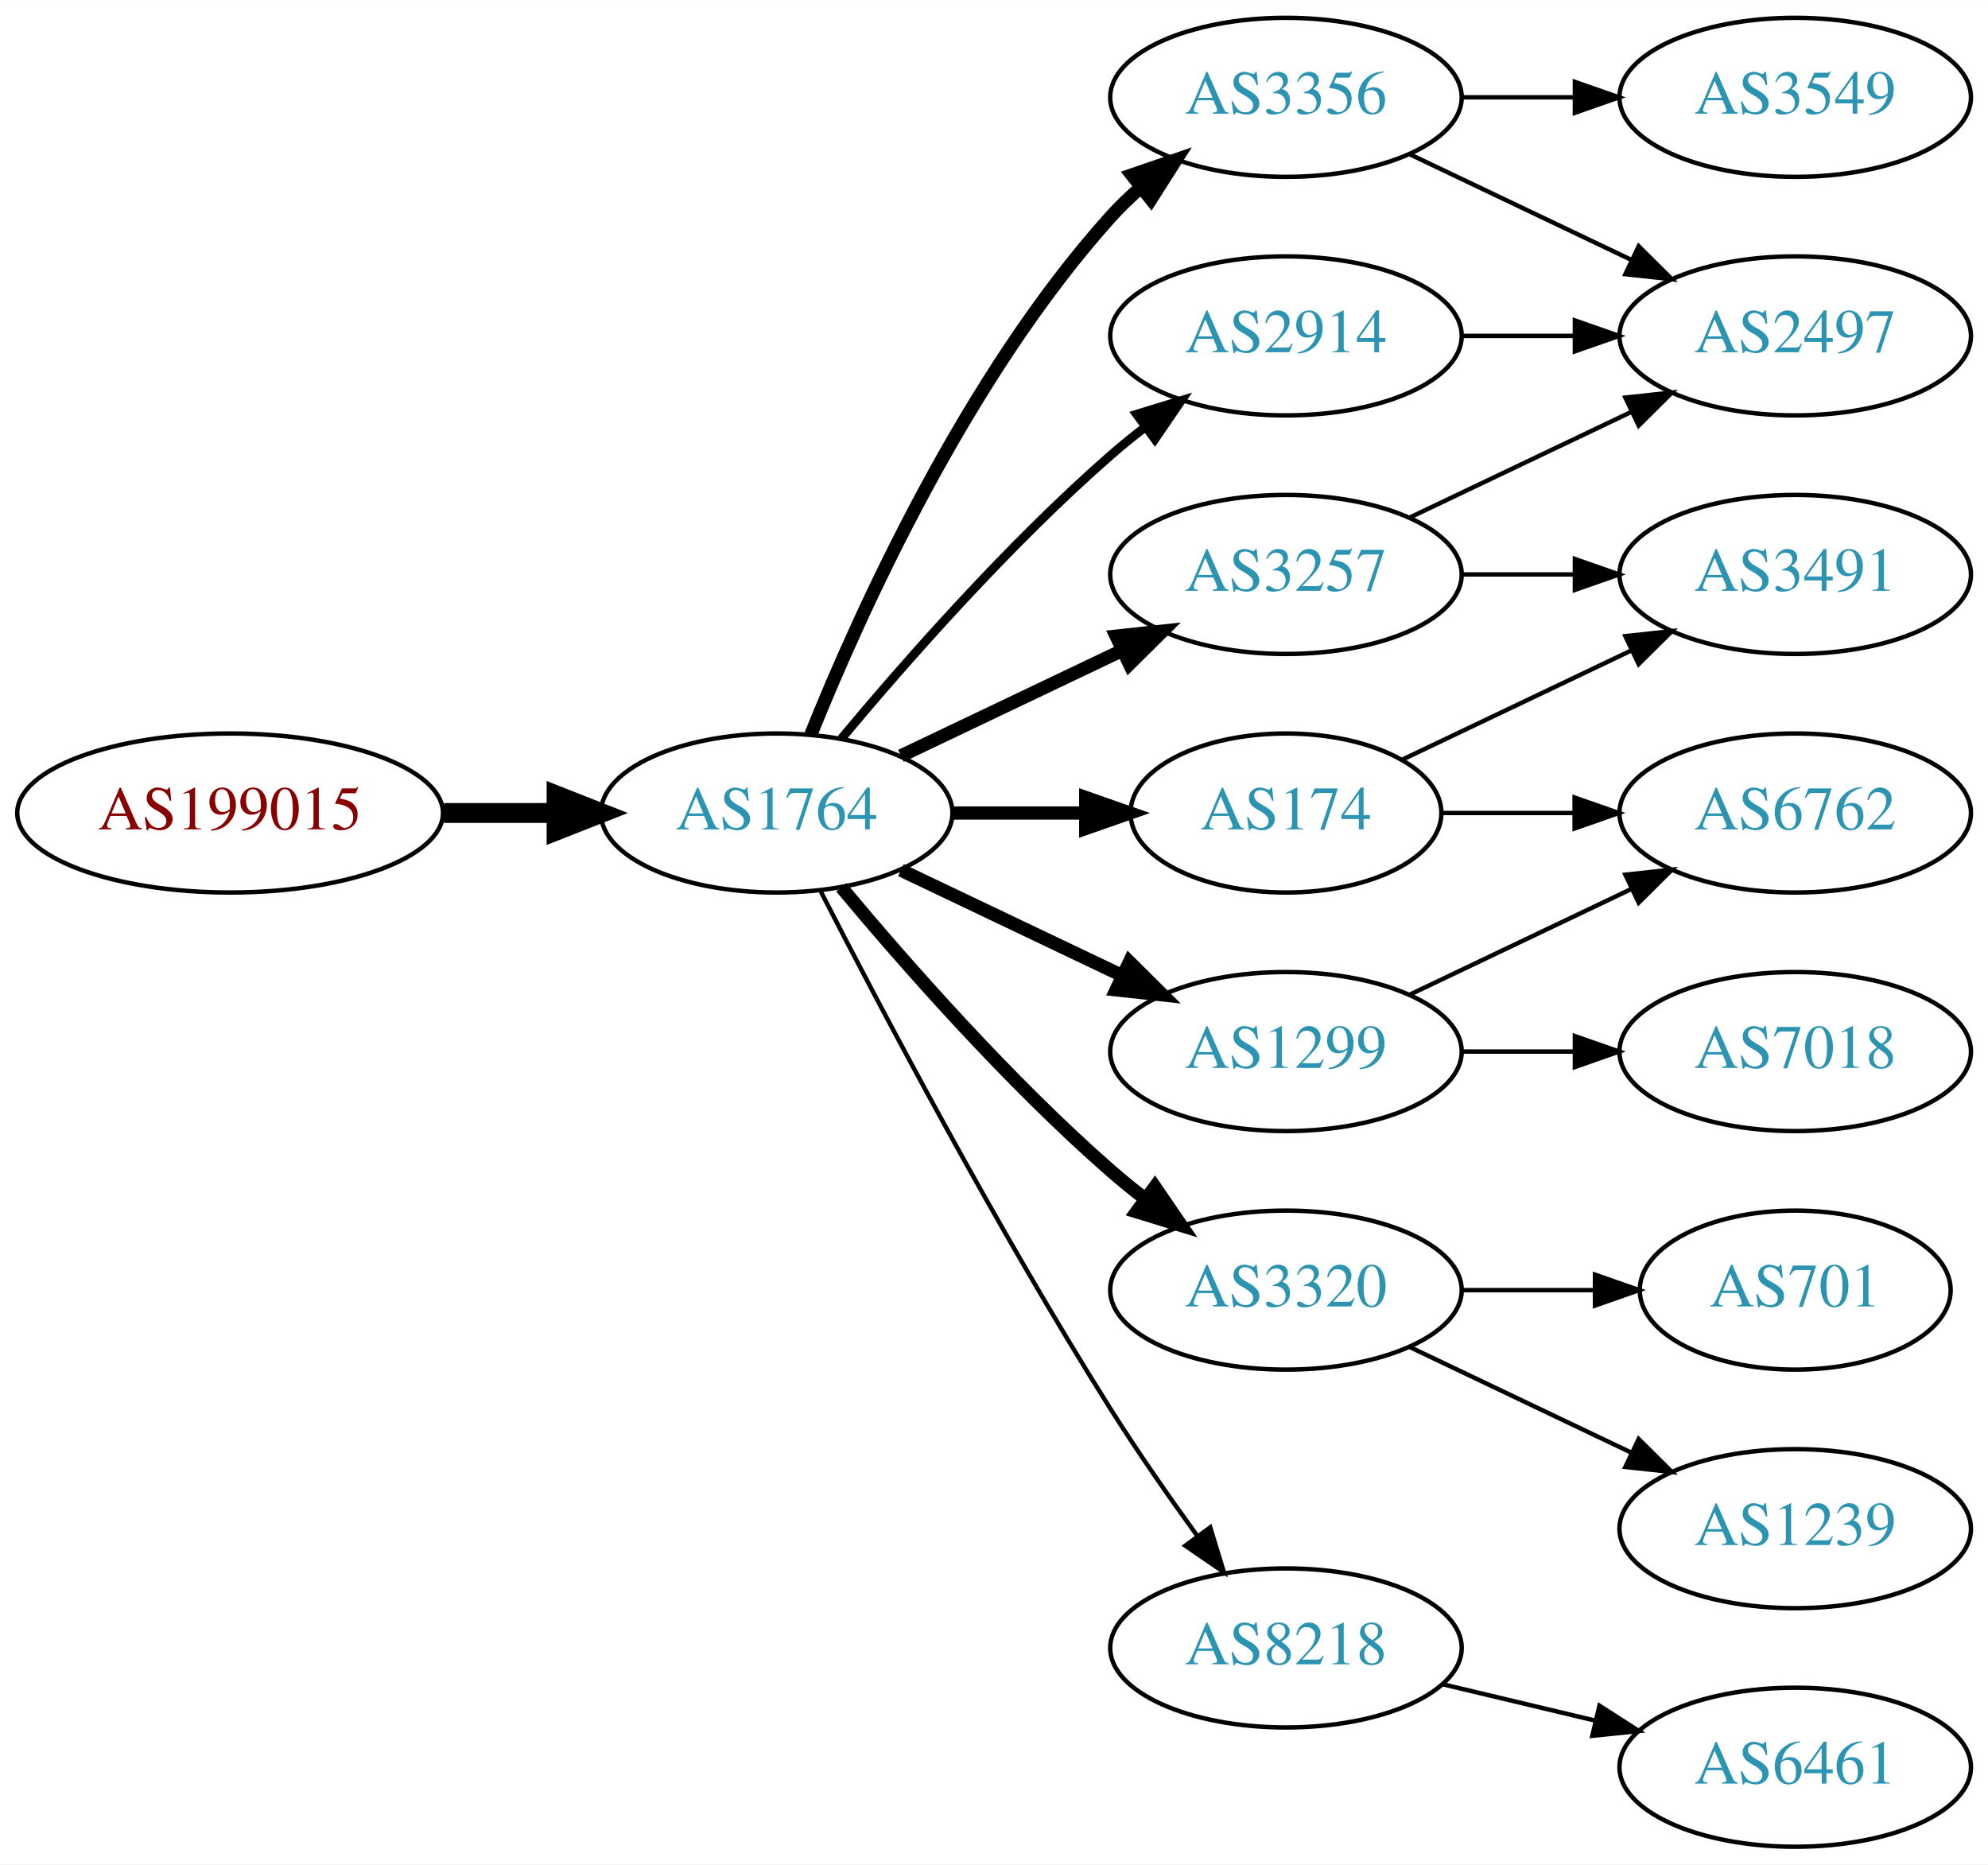
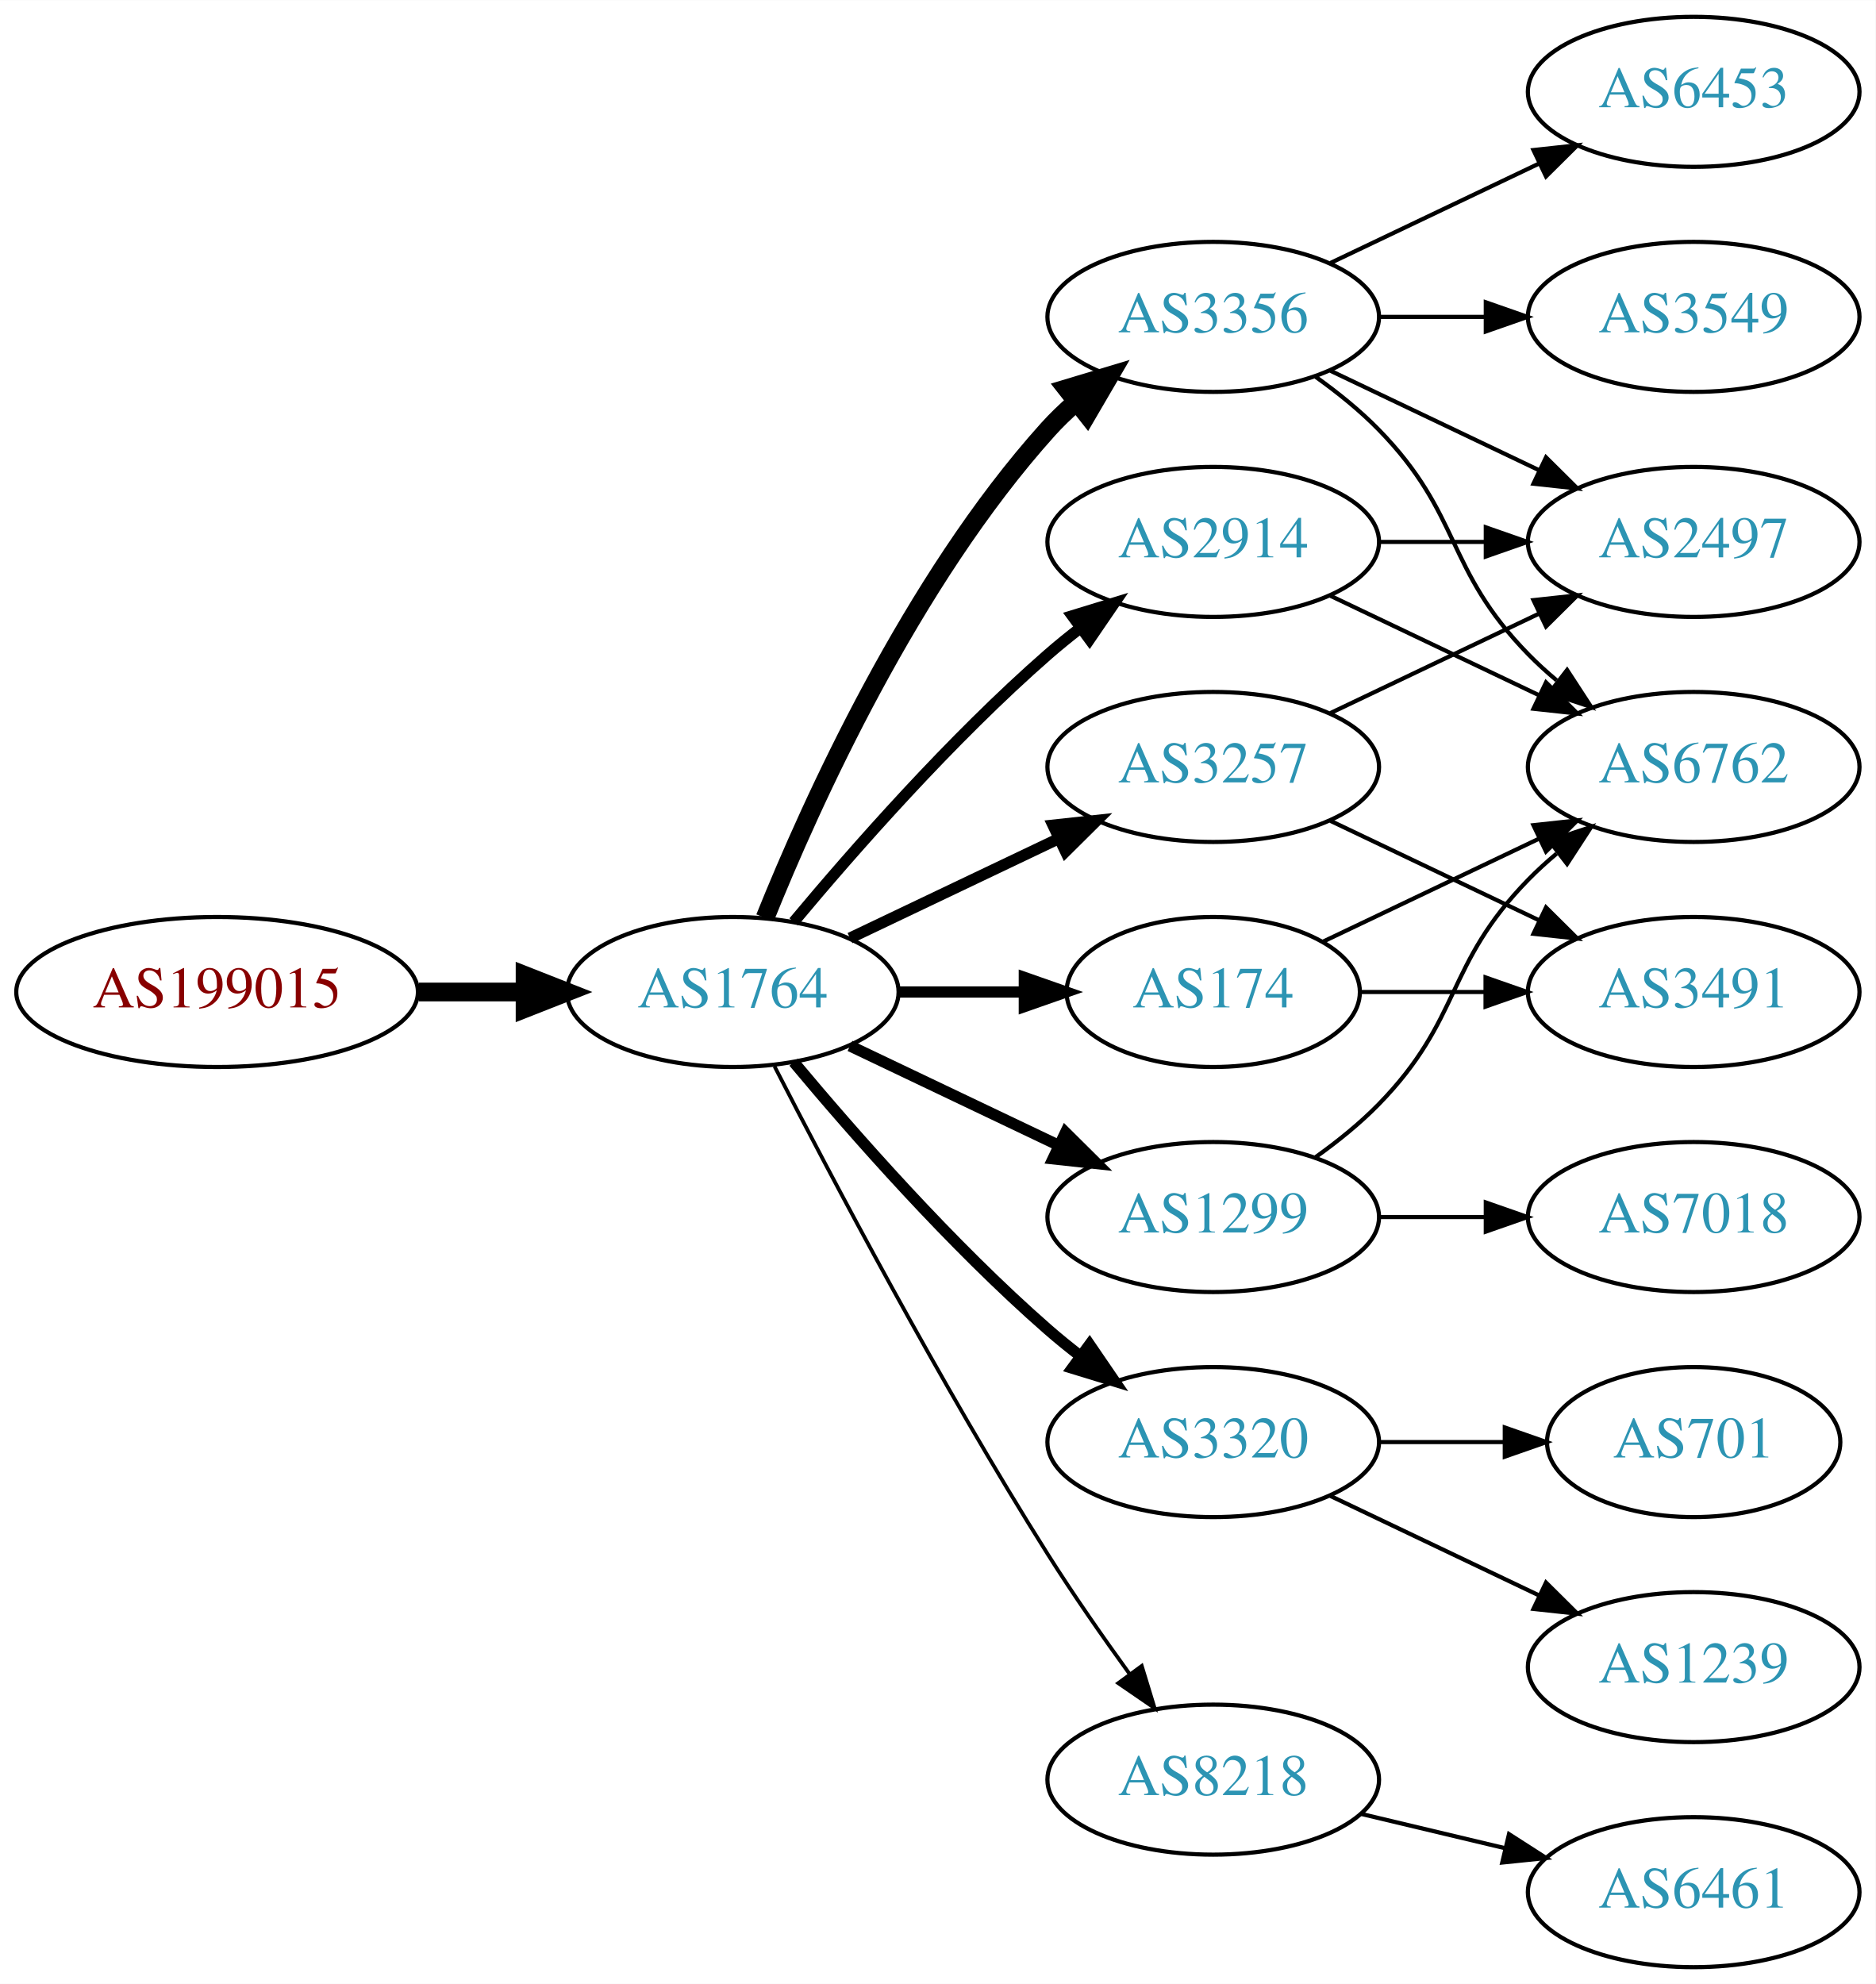
- <svg xmlns="http://www.w3.org/2000/svg" xmlns:xlink="http://www.w3.org/1999/xlink" width="450pt" height="422pt" viewBox="0.00 0.00 450.07 422.00">
-   <g id="graph0" class="graph" transform="scale(1 1) rotate(0) translate(4 418)">
-     <polygon fill="white" stroke="none" points="-4,4 -4,-418 446.07,-418 446.07,4 -4,4" />
+ <svg xmlns="http://www.w3.org/2000/svg" xmlns:xlink="http://www.w3.org/1999/xlink" width="450pt" height="476pt" viewBox="0.00 0.00 450.07 476.00">
+   <g id="graph0" class="graph" transform="scale(1 1) rotate(0) translate(4 472)">
+     <polygon fill="white" stroke="none" points="-4,4 -4,-472 446.07,-472 446.07,4 -4,4" />
    <g id="node1" class="node">
      <g id="a_node1">
        <a xlink:href="/asn/199015" xlink:title="AS199015 ~ Frequentis AG [AT]">
          <ellipse fill="#ffffff" stroke="black" cx="48.096" cy="-234" rx="48.192" ry="18" />
          <text text-anchor="middle" x="48.096" y="-230.3" font-family="Times,serif" font-size="14.00" fill="#880000">AS199015</text>
        </a>
      </g>
    </g>
    <g id="node2" class="node">
      <g id="a_node2">
        <a xlink:href="/asn/1764" xlink:title="AS1764 ~ NEXTLAYER-AS [AT]">
          <ellipse fill="#ffffff" stroke="black" cx="171.838" cy="-234" rx="39.794" ry="18" />
          <text text-anchor="middle" x="171.838" y="-230.3" font-family="Times,serif" font-size="14.00" fill="#2c94b3">AS1764</text>
        </a>
      </g>
    </g>
    <g id="edge1" class="edge">
      <path fill="none" stroke="black" stroke-width="4.5" d="M96.513,-234C104.867,-234 113.577,-234 121.969,-234" />
      <polygon fill="black" stroke="black" stroke-width="4.5" points="122.004,-237.938 132.004,-234 122.004,-230.063 122.004,-237.938" />
    </g>
    <g id="node3" class="node">
      <g id="a_node3">
        <a xlink:href="/asn/3356" xlink:title="AS3356 ~ Level 3 Parent, LLC [US]">
          <ellipse fill="#ffffff" stroke="black" cx="287.131" cy="-396" rx="39.794" ry="18" />
          <text text-anchor="middle" x="287.131" y="-392.3" font-family="Times,serif" font-size="14.00" fill="#2c94b3">AS3356</text>
        </a>
      </g>
    </g>
    <g id="edge2" class="edge">
-       <path fill="none" stroke="black" stroke-width="3" d="M179.586,-251.787C190.637,-279.243 214.69,-332.578 247.484,-369 249.487,-371.224 251.706,-373.363 254.038,-375.397" />
-       <polygon fill="black" stroke="black" stroke-width="3" points="252.236,-378.433 262.257,-381.873 256.569,-372.935 252.236,-378.433" />
+       <path fill="none" stroke="black" stroke-width="4.5" d="M179.586,-251.787C190.637,-279.243 214.69,-332.578 247.484,-369 249.487,-371.224 251.706,-373.363 254.038,-375.397" />
+       <polygon fill="black" stroke="black" stroke-width="4.5" points="251.965,-378.777 262.257,-381.873 256.839,-372.591 251.965,-378.777" />
    </g>
    <g id="node4" class="node">
      <g id="a_node4">
+         <a xlink:href="/asn/174" xlink:title="AS174 ~ Cogent Communications [US]">
+           <ellipse fill="#ffffff" stroke="black" cx="287.131" cy="-234" rx="35.194" ry="18" />
+           <text text-anchor="middle" x="287.131" y="-230.3" font-family="Times,serif" font-size="14.00" fill="#2c94b3">AS174</text>
+         </a>
+       </g>
+     </g>
+     <g id="edge3" class="edge">
+       <path fill="none" stroke="black" stroke-width="2.7" d="M211.51,-234C221.215,-234 231.706,-234 241.669,-234" />
+       <polygon fill="black" stroke="black" stroke-width="2.7" points="241.805,-237.5 251.805,-234 241.805,-230.5 241.805,-237.5" />
+     </g>
+     <g id="node5" class="node">
+       <g id="a_node5">
+         <a xlink:href="/asn/2914" xlink:title="AS2914 ~ NTT America, Inc. [US]">
+           <ellipse fill="#ffffff" stroke="black" cx="287.131" cy="-342" rx="39.794" ry="18" />
+           <text text-anchor="middle" x="287.131" y="-338.3" font-family="Times,serif" font-size="14.00" fill="#2c94b3">AS2914</text>
+         </a>
+       </g>
+     </g>
+     <g id="edge4" class="edge">
+       <path fill="none" stroke="black" stroke-width="2.7" d="M186.468,-250.817C200.751,-267.929 224.297,-294.745 247.484,-315 249.95,-317.154 252.589,-319.294 255.286,-321.372" />
+       <polygon fill="black" stroke="black" stroke-width="2.7" points="253.311,-324.264 263.44,-327.37 257.459,-318.625 253.311,-324.264" />
+     </g>
+     <g id="node6" class="node">
+       <g id="a_node6">
+         <a xlink:href="/asn/1299" xlink:title="AS1299 ~ Telia Carrier [EU]">
+           <ellipse fill="#ffffff" stroke="black" cx="287.131" cy="-180" rx="39.794" ry="18" />
+           <text text-anchor="middle" x="287.131" y="-176.3" font-family="Times,serif" font-size="14.00" fill="#2c94b3">AS1299</text>
+         </a>
+       </g>
+     </g>
+     <g id="edge5" class="edge">
+       <path fill="none" stroke="black" stroke-width="2.7" d="M199.974,-221.066C214.968,-213.919 233.789,-204.948 250.013,-197.215" />
+       <polygon fill="black" stroke="black" stroke-width="2.7" points="251.695,-200.291 259.216,-192.829 248.683,-193.972 251.695,-200.291" />
+     </g>
+     <g id="node7" class="node">
+       <g id="a_node7">
+         <a xlink:href="/asn/3320" xlink:title="AS3320 ~ DTAG [DE]">
+           <ellipse fill="#ffffff" stroke="black" cx="287.131" cy="-126" rx="39.794" ry="18" />
+           <text text-anchor="middle" x="287.131" y="-122.3" font-family="Times,serif" font-size="14.00" fill="#2c94b3">AS3320</text>
+         </a>
+       </g>
+     </g>
+     <g id="edge6" class="edge">
+       <path fill="none" stroke="black" stroke-width="2.7" d="M186.468,-217.183C200.751,-200.071 224.297,-173.255 247.484,-153 249.95,-150.846 252.589,-148.706 255.286,-146.628" />
+       <polygon fill="black" stroke="black" stroke-width="2.7" points="257.459,-149.375 263.44,-140.63 253.311,-143.736 257.459,-149.375" />
+     </g>
+     <g id="node8" class="node">
+       <g id="a_node8">
        <a xlink:href="/asn/3257" xlink:title="AS3257 ~ GTT [DE]">
          <ellipse fill="#ffffff" stroke="black" cx="287.131" cy="-288" rx="39.794" ry="18" />
          <text text-anchor="middle" x="287.131" y="-284.3" font-family="Times,serif" font-size="14.00" fill="#2c94b3">AS3257</text>
        </a>
      </g>
    </g>
-     <g id="edge3" class="edge">
-       <path fill="none" stroke="black" stroke-width="3" d="M199.974,-246.934C214.968,-254.081 233.789,-263.052 250.013,-270.785" />
-       <polygon fill="black" stroke="black" stroke-width="3" points="248.683,-274.028 259.216,-275.171 251.695,-267.709 248.683,-274.028" />
-     </g>
-     <g id="node5" class="node">
-       <g id="a_node5">
-         <a xlink:href="/asn/1299" xlink:title="AS1299 ~ Telia Carrier [EU]">
-           <ellipse fill="#ffffff" stroke="black" cx="287.131" cy="-180" rx="39.794" ry="18" />
-           <text text-anchor="middle" x="287.131" y="-176.3" font-family="Times,serif" font-size="14.00" fill="#2c94b3">AS1299</text>
-         </a>
-       </g>
-     </g>
-     <g id="edge4" class="edge">
-       <path fill="none" stroke="black" stroke-width="3" d="M199.974,-221.066C214.968,-213.919 233.789,-204.948 250.013,-197.215" />
-       <polygon fill="black" stroke="black" stroke-width="3" points="251.695,-200.291 259.216,-192.829 248.683,-193.972 251.695,-200.291" />
-     </g>
-     <g id="node6" class="node">
-       <g id="a_node6">
-         <a xlink:href="/asn/3320" xlink:title="AS3320 ~ DTAG [DE]">
-           <ellipse fill="#ffffff" stroke="black" cx="287.131" cy="-126" rx="39.794" ry="18" />
-           <text text-anchor="middle" x="287.131" y="-122.3" font-family="Times,serif" font-size="14.00" fill="#2c94b3">AS3320</text>
-         </a>
-       </g>
-     </g>
-     <g id="edge5" class="edge">
-       <path fill="none" stroke="black" stroke-width="3" d="M186.468,-217.183C200.751,-200.071 224.297,-173.255 247.484,-153 249.95,-150.846 252.589,-148.706 255.286,-146.628" />
-       <polygon fill="black" stroke="black" stroke-width="3" points="257.459,-149.375 263.44,-140.63 253.311,-143.736 257.459,-149.375" />
-     </g>
-     <g id="node7" class="node">
-       <g id="a_node7">
-         <a xlink:href="/asn/174" xlink:title="AS174 ~ Cogent Communications [US]">
-           <ellipse fill="#ffffff" stroke="black" cx="287.131" cy="-234" rx="35.194" ry="18" />
-           <text text-anchor="middle" x="287.131" y="-230.3" font-family="Times,serif" font-size="14.00" fill="#2c94b3">AS174</text>
-         </a>
-       </g>
-     </g>
-     <g id="edge6" class="edge">
-       <path fill="none" stroke="black" stroke-width="3" d="M211.51,-234C221.215,-234 231.706,-234 241.669,-234" />
-       <polygon fill="black" stroke="black" stroke-width="3" points="241.805,-237.5 251.805,-234 241.805,-230.5 241.805,-237.5" />
-     </g>
-     <g id="node8" class="node">
-       <g id="a_node8">
-         <a xlink:href="/asn/2914" xlink:title="AS2914 ~ NTT America, Inc. [US]">
-           <ellipse fill="#ffffff" stroke="black" cx="287.131" cy="-342" rx="39.794" ry="18" />
-           <text text-anchor="middle" x="287.131" y="-338.3" font-family="Times,serif" font-size="14.00" fill="#2c94b3">AS2914</text>
-         </a>
-       </g>
-     </g>
    <g id="edge7" class="edge">
-       <path fill="none" stroke="black" stroke-width="2" d="M186.468,-250.817C200.751,-267.929 224.297,-294.745 247.484,-315 249.95,-317.154 252.589,-319.294 255.286,-321.372" />
-       <polygon fill="black" stroke="black" stroke-width="2" points="253.311,-324.264 263.44,-327.37 257.459,-318.625 253.311,-324.264" />
+       <path fill="none" stroke="black" stroke-width="2.7" d="M199.974,-246.934C214.968,-254.081 233.789,-263.052 250.013,-270.785" />
+       <polygon fill="black" stroke="black" stroke-width="2.7" points="248.683,-274.028 259.216,-275.171 251.695,-267.709 248.683,-274.028" />
    </g>
    <g id="node9" class="node">
      <g id="a_node9">
        <a xlink:href="/asn/8218" xlink:title="AS8218 ~ legacy Neotelecoms [FR]">
          <ellipse fill="#ffffff" stroke="black" cx="287.131" cy="-45" rx="39.794" ry="18" />
          <text text-anchor="middle" x="287.131" y="-41.3" font-family="Times,serif" font-size="14.00" fill="#2c94b3">AS8218</text>
        </a>
      </g>
    </g>
    <g id="edge8" class="edge">
-       <path fill="none" stroke="black" d="M181.864,-216.148C195.3,-189.945 221.75,-139.763 247.484,-99 253.547,-89.396 260.667,-79.187 267.133,-70.261" />
-       <polygon fill="black" stroke="black" points="269.984,-72.291 273.075,-62.157 264.339,-68.152 269.984,-72.291" />
+       <path fill="none" stroke="black" stroke-width="0.9" d="M181.864,-216.148C195.3,-189.945 221.75,-139.763 247.484,-99 253.547,-89.396 260.667,-79.187 267.133,-70.261" />
+       <polygon fill="black" stroke="black" stroke-width="0.9" points="269.984,-72.291 273.075,-62.157 264.339,-68.152 269.984,-72.291" />
    </g>
    <g id="node10" class="node">
      <g id="a_node10">
+         <a xlink:href="/asn/3549" xlink:title="AS3549 ~ Level 3 Parent, LLC [US]">
+           <ellipse fill="#ffffff" stroke="black" cx="402.424" cy="-396" rx="39.794" ry="18" />
+           <text text-anchor="middle" x="402.424" y="-392.3" font-family="Times,serif" font-size="14.00" fill="#2c94b3">AS3549</text>
+         </a>
+       </g>
+     </g>
+     <g id="edge9" class="edge">
+       <path fill="none" stroke="black" d="M326.803,-396C335.006,-396 343.77,-396 352.302,-396" />
+       <polygon fill="black" stroke="black" points="352.541,-399.5 362.541,-396 352.541,-392.5 352.541,-399.5" />
+     </g>
+     <g id="node11" class="node">
+       <g id="a_node11">
+         <a xlink:href="/asn/6762" xlink:title="AS6762 ~ TELECOM ITALIA SPARKLE S.p.A. [IT]">
+           <ellipse fill="#ffffff" stroke="black" cx="402.424" cy="-288" rx="39.794" ry="18" />
+           <text text-anchor="middle" x="402.424" y="-284.3" font-family="Times,serif" font-size="14.00" fill="#2c94b3">AS6762</text>
+         </a>
+       </g>
+     </g>
+     <g id="edge10" class="edge">
+       <path fill="none" stroke="black" d="M311.725,-381.611C316.981,-377.852 322.313,-373.563 326.777,-369 346.95,-348.383 342.605,-335.617 362.777,-315 364.87,-312.861 367.154,-310.782 369.53,-308.79" />
+       <polygon fill="black" stroke="black" points="372.049,-311.268 377.83,-302.389 367.774,-305.725 372.049,-311.268" />
+     </g>
+     <g id="node12" class="node">
+       <g id="a_node12">
+         <a xlink:href="/asn/6453" xlink:title="AS6453 ~ TATA COMMUNICATIONS (AMERICA) INC [US]">
+           <ellipse fill="#ffffff" stroke="black" cx="402.424" cy="-450" rx="39.794" ry="18" />
+           <text text-anchor="middle" x="402.424" y="-446.3" font-family="Times,serif" font-size="14.00" fill="#2c94b3">AS6453</text>
+         </a>
+       </g>
+     </g>
+     <g id="edge11" class="edge">
+       <path fill="none" stroke="black" d="M315.267,-408.934C330.261,-416.081 349.082,-425.052 365.306,-432.785" />
+       <polygon fill="black" stroke="black" points="363.976,-436.028 374.509,-437.171 366.988,-429.709 363.976,-436.028" />
+     </g>
+     <g id="node13" class="node">
+       <g id="a_node13">
        <a xlink:href="/asn/2497" xlink:title="AS2497 ~ Internet Initiative Japan Inc. [JP]">
          <ellipse fill="#ffffff" stroke="black" cx="402.424" cy="-342" rx="39.794" ry="18" />
          <text text-anchor="middle" x="402.424" y="-338.3" font-family="Times,serif" font-size="14.00" fill="#2c94b3">AS2497</text>
        </a>
      </g>
    </g>
-     <g id="edge9" class="edge">
+     <g id="edge12" class="edge">
      <path fill="none" stroke="black" d="M315.267,-383.066C330.261,-375.919 349.082,-366.948 365.306,-359.215" />
      <polygon fill="black" stroke="black" points="366.988,-362.291 374.509,-354.829 363.976,-355.972 366.988,-362.291" />
    </g>
-     <g id="node11" class="node">
-       <g id="a_node11">
-         <a xlink:href="/asn/3549" xlink:title="AS3549 ~ Level 3 Parent, LLC [US]">
-           <ellipse fill="#ffffff" stroke="black" cx="402.424" cy="-396" rx="39.794" ry="18" />
-           <text text-anchor="middle" x="402.424" y="-392.3" font-family="Times,serif" font-size="14.00" fill="#2c94b3">AS3549</text>
-         </a>
-       </g>
-     </g>
-     <g id="edge10" class="edge">
-       <path fill="none" stroke="black" d="M326.803,-396C335.006,-396 343.77,-396 352.302,-396" />
-       <polygon fill="black" stroke="black" points="352.541,-399.5 362.541,-396 352.541,-392.5 352.541,-399.5" />
-     </g>
-     <g id="edge18" class="edge">
-       <path fill="none" stroke="black" d="M315.267,-300.934C330.261,-308.081 349.082,-317.052 365.306,-324.785" />
-       <polygon fill="black" stroke="black" points="363.976,-328.028 374.509,-329.171 366.988,-321.709 363.976,-328.028" />
-     </g>
-     <g id="node16" class="node">
-       <g id="a_node16">
+     <g id="edge15" class="edge">
+       <path fill="none" stroke="black" d="M313.556,-246.119C328.859,-253.413 348.582,-262.814 365.464,-270.86" />
+       <polygon fill="black" stroke="black" points="363.971,-274.026 374.504,-275.169 366.983,-267.707 363.971,-274.026" />
+     </g>
+     <g id="node14" class="node">
+       <g id="a_node14">
        <a xlink:href="/asn/3491" xlink:title="AS3491 ~ PCCW Global, Inc. [US]">
-           <ellipse fill="#ffffff" stroke="black" cx="402.424" cy="-288" rx="39.794" ry="18" />
-           <text text-anchor="middle" x="402.424" y="-284.3" font-family="Times,serif" font-size="14.00" fill="#2c94b3">AS3491</text>
-         </a>
-       </g>
-     </g>
-     <g id="edge19" class="edge">
-       <path fill="none" stroke="black" d="M326.803,-288C335.006,-288 343.77,-288 352.302,-288" />
-       <polygon fill="black" stroke="black" points="352.541,-291.5 362.541,-288 352.541,-284.5 352.541,-291.5" />
-     </g>
-     <g id="node12" class="node">
-       <g id="a_node12">
-         <a xlink:href="/asn/6762" xlink:title="AS6762 ~ TELECOM ITALIA SPARKLE S.p.A. [IT]">
          <ellipse fill="#ffffff" stroke="black" cx="402.424" cy="-234" rx="39.794" ry="18" />
-           <text text-anchor="middle" x="402.424" y="-230.3" font-family="Times,serif" font-size="14.00" fill="#2c94b3">AS6762</text>
-         </a>
-       </g>
-     </g>
-     <g id="edge11" class="edge">
-       <path fill="none" stroke="black" d="M315.267,-192.934C330.261,-200.081 349.082,-209.052 365.306,-216.785" />
-       <polygon fill="black" stroke="black" points="363.976,-220.028 374.509,-221.171 366.988,-213.709 363.976,-220.028" />
-     </g>
-     <g id="node13" class="node">
-       <g id="a_node13">
+           <text text-anchor="middle" x="402.424" y="-230.3" font-family="Times,serif" font-size="14.00" fill="#2c94b3">AS3491</text>
+         </a>
+       </g>
+     </g>
+     <g id="edge16" class="edge">
+       <path fill="none" stroke="black" d="M322.43,-234C331.807,-234 342.158,-234 352.192,-234" />
+       <polygon fill="black" stroke="black" points="352.481,-237.5 362.481,-234 352.481,-230.5 352.481,-237.5" />
+     </g>
+     <g id="edge14" class="edge">
+       <path fill="none" stroke="black" d="M315.267,-329.066C330.261,-321.919 349.082,-312.948 365.306,-305.215" />
+       <polygon fill="black" stroke="black" points="366.988,-308.291 374.509,-300.829 363.976,-301.972 366.988,-308.291" />
+     </g>
+     <g id="edge13" class="edge">
+       <path fill="none" stroke="black" d="M326.803,-342C335.006,-342 343.77,-342 352.302,-342" />
+       <polygon fill="black" stroke="black" points="352.541,-345.5 362.541,-342 352.541,-338.5 352.541,-345.5" />
+     </g>
+     <g id="edge17" class="edge">
+       <path fill="none" stroke="black" d="M311.725,-194.389C316.981,-198.148 322.313,-202.437 326.777,-207 346.95,-227.617 342.605,-240.383 362.777,-261 364.87,-263.139 367.154,-265.218 369.53,-267.21" />
+       <polygon fill="black" stroke="black" points="367.774,-270.275 377.83,-273.611 372.049,-264.732 367.774,-270.275" />
+     </g>
+     <g id="node15" class="node">
+       <g id="a_node15">
        <a xlink:href="/asn/7018" xlink:title="AS7018 ~ AT&amp;T Services, Inc. [US]">
          <ellipse fill="#ffffff" stroke="black" cx="402.424" cy="-180" rx="39.794" ry="18" />
          <text text-anchor="middle" x="402.424" y="-176.3" font-family="Times,serif" font-size="14.00" fill="#2c94b3">AS7018</text>
        </a>
      </g>
    </g>
-     <g id="edge12" class="edge">
+     <g id="edge18" class="edge">
      <path fill="none" stroke="black" d="M326.803,-180C335.006,-180 343.77,-180 352.302,-180" />
      <polygon fill="black" stroke="black" points="352.541,-183.5 362.541,-180 352.541,-176.5 352.541,-183.5" />
    </g>
-     <g id="node14" class="node">
-       <g id="a_node14">
+     <g id="node16" class="node">
+       <g id="a_node16">
+         <a xlink:href="/asn/1239" xlink:title="AS1239 ~ Sprint [US]">
+           <ellipse fill="#ffffff" stroke="black" cx="402.424" cy="-72" rx="39.794" ry="18" />
+           <text text-anchor="middle" x="402.424" y="-68.3" font-family="Times,serif" font-size="14.00" fill="#2c94b3">AS1239</text>
+         </a>
+       </g>
+     </g>
+     <g id="edge21" class="edge">
+       <path fill="none" stroke="black" d="M315.267,-113.066C330.261,-105.919 349.082,-96.948 365.306,-89.215" />
+       <polygon fill="black" stroke="black" points="366.988,-92.291 374.509,-84.829 363.976,-85.972 366.988,-92.291" />
+     </g>
+     <g id="node17" class="node">
+       <g id="a_node17">
        <a xlink:href="/asn/701" xlink:title="AS701 ~ UUNET [US]">
          <ellipse fill="#ffffff" stroke="black" cx="402.424" cy="-126" rx="35.194" ry="18" />
          <text text-anchor="middle" x="402.424" y="-122.3" font-family="Times,serif" font-size="14.00" fill="#2c94b3">AS701</text>
        </a>
      </g>
    </g>
-     <g id="edge13" class="edge">
+     <g id="edge22" class="edge">
      <path fill="none" stroke="black" d="M326.803,-126C336.508,-126 346.999,-126 356.962,-126" />
      <polygon fill="black" stroke="black" points="357.098,-129.5 367.098,-126 357.098,-122.5 357.098,-129.5" />
    </g>
-     <g id="node15" class="node">
-       <g id="a_node15">
-         <a xlink:href="/asn/1239" xlink:title="AS1239 ~ Sprint [US]">
-           <ellipse fill="#ffffff" stroke="black" cx="402.424" cy="-72" rx="39.794" ry="18" />
-           <text text-anchor="middle" x="402.424" y="-68.3" font-family="Times,serif" font-size="14.00" fill="#2c94b3">AS1239</text>
-         </a>
-       </g>
-     </g>
-     <g id="edge14" class="edge">
-       <path fill="none" stroke="black" d="M315.267,-113.066C330.261,-105.919 349.082,-96.948 365.306,-89.215" />
-       <polygon fill="black" stroke="black" points="366.988,-92.291 374.509,-84.829 363.976,-85.972 366.988,-92.291" />
-     </g>
-     <g id="edge15" class="edge">
-       <path fill="none" stroke="black" d="M322.43,-234C331.807,-234 342.158,-234 352.192,-234" />
-       <polygon fill="black" stroke="black" points="352.481,-237.5 362.481,-234 352.481,-230.5 352.481,-237.5" />
-     </g>
-     <g id="edge16" class="edge">
-       <path fill="none" stroke="black" d="M313.556,-246.119C328.859,-253.413 348.582,-262.814 365.464,-270.86" />
-       <polygon fill="black" stroke="black" points="363.971,-274.026 374.504,-275.169 366.983,-267.707 363.971,-274.026" />
-     </g>
-     <g id="edge17" class="edge">
-       <path fill="none" stroke="black" d="M326.803,-342C335.006,-342 343.77,-342 352.302,-342" />
-       <polygon fill="black" stroke="black" points="352.541,-345.5 362.541,-342 352.541,-338.5 352.541,-345.5" />
-     </g>
-     <g id="node17" class="node">
-       <g id="a_node17">
+     <g id="edge19" class="edge">
+       <path fill="none" stroke="black" d="M315.267,-300.934C330.261,-308.081 349.082,-317.052 365.306,-324.785" />
+       <polygon fill="black" stroke="black" points="363.976,-328.028 374.509,-329.171 366.988,-321.709 363.976,-328.028" />
+     </g>
+     <g id="edge20" class="edge">
+       <path fill="none" stroke="black" d="M315.267,-275.066C330.261,-267.919 349.082,-258.948 365.306,-251.215" />
+       <polygon fill="black" stroke="black" points="366.988,-254.291 374.509,-246.829 363.976,-247.972 366.988,-254.291" />
+     </g>
+     <g id="node18" class="node">
+       <g id="a_node18">
        <a xlink:href="/asn/6461" xlink:title="AS6461 ~ Zayo Bandwidth [US]">
          <ellipse fill="#ffffff" stroke="black" cx="402.424" cy="-18" rx="39.794" ry="18" />
          <text text-anchor="middle" x="402.424" y="-14.3" font-family="Times,serif" font-size="14.00" fill="#2c94b3">AS6461</text>
        </a>
      </g>
    </g>
-     <g id="edge20" class="edge">
+     <g id="edge23" class="edge">
      <path fill="none" stroke="black" d="M322.738,-36.752C333.609,-34.162 345.764,-31.265 357.206,-28.538" />
      <polygon fill="black" stroke="black" points="358.112,-31.92 367.029,-26.197 356.49,-25.111 358.112,-31.92" />
    </g>
  </g>
</svg>
